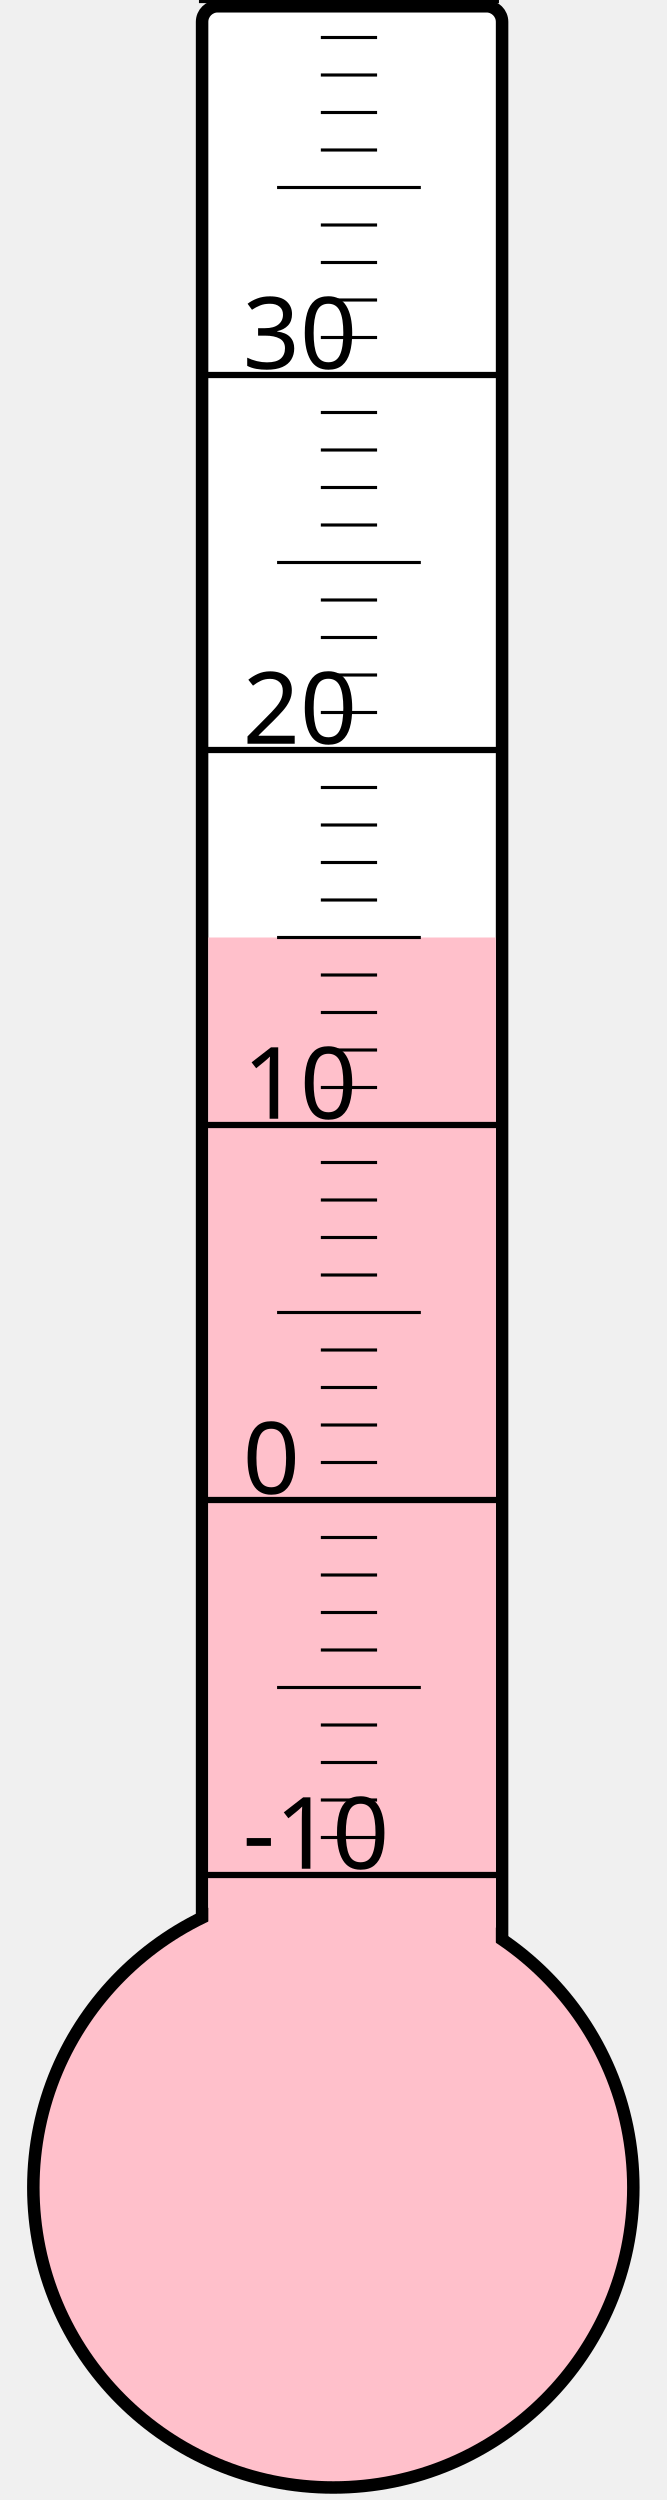
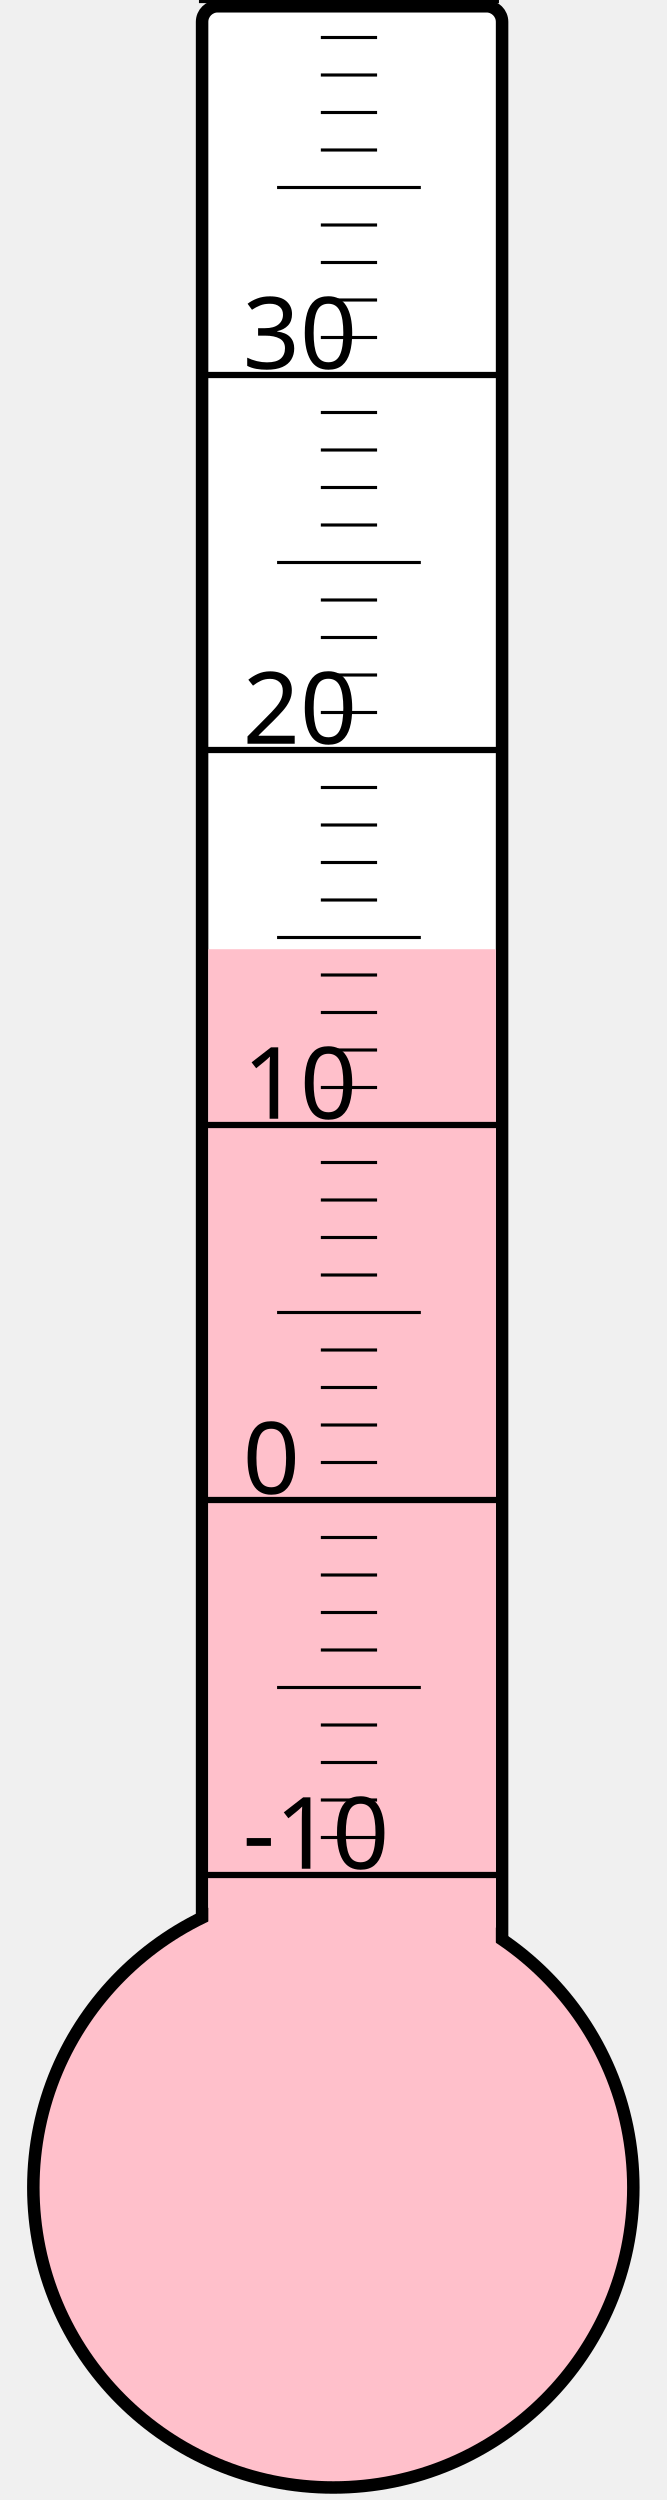
<svg xmlns="http://www.w3.org/2000/svg" width="40px" height="150px" viewBox="0 0 200 800">
  <rect width="200" height="800" x="0" y="0" style="fill: #ffffeb; fill-opacity: 0;" />
  <rect width="96" height="680" x="58" y="2" rx="5" ry="5" style="fill: white; fill-opacity: 1; stroke: black; stroke-width: 4;" />
  <circle cx="100" cy="700" r="96" style="fill: pink; stroke: black; stroke-width: 4;" />
-   <rect width="92" height="400.0" x="60" y="300.0" style="fill: pink; fill-opacity: 1; stroke-width: 0;" />
+   <rect width="92" height="396.25" x="60" y="303.75" style="fill: pink; fill-opacity: 1; stroke-width: 0;" />
  <text x="71" y="598" style="font-family: sans-serif; font-size: 24pt;">-10</text>
  <text x="71" y="478" style="font-family: sans-serif; font-size: 24pt;">0</text>
  <text x="71" y="358" style="font-family: sans-serif; font-size: 24pt;">10</text>
  <text x="71" y="238" style="font-family: sans-serif; font-size: 24pt;">20</text>
  <text x="71" y="118" style="font-family: sans-serif; font-size: 24pt;">30</text>
  <g style="stroke: black;">
    <line x1="57" y1="600" x2="153" y2="600" style="stroke-width: 2;" />
    <line x1="96" y1="588" x2="114" y2="588" style="stroke-width: 1;" />
    <line x1="96" y1="576" x2="114" y2="576" style="stroke-width: 1;" />
    <line x1="96" y1="564" x2="114" y2="564" style="stroke-width: 1;" />
    <line x1="96" y1="552" x2="114" y2="552" style="stroke-width: 1;" />
    <line x1="82" y1="540" x2="128" y2="540" style="stroke-width: 1;" />
    <line x1="96" y1="528" x2="114" y2="528" style="stroke-width: 1;" />
    <line x1="96" y1="516" x2="114" y2="516" style="stroke-width: 1;" />
    <line x1="96" y1="504" x2="114" y2="504" style="stroke-width: 1;" />
    <line x1="96" y1="492" x2="114" y2="492" style="stroke-width: 1;" />
    <line x1="57" y1="480" x2="153" y2="480" style="stroke-width: 2;" />
    <line x1="96" y1="468" x2="114" y2="468" style="stroke-width: 1;" />
    <line x1="96" y1="456" x2="114" y2="456" style="stroke-width: 1;" />
    <line x1="96" y1="444" x2="114" y2="444" style="stroke-width: 1;" />
    <line x1="96" y1="432" x2="114" y2="432" style="stroke-width: 1;" />
    <line x1="82" y1="420" x2="128" y2="420" style="stroke-width: 1;" />
    <line x1="96" y1="408" x2="114" y2="408" style="stroke-width: 1;" />
    <line x1="96" y1="396" x2="114" y2="396" style="stroke-width: 1;" />
    <line x1="96" y1="384" x2="114" y2="384" style="stroke-width: 1;" />
    <line x1="96" y1="372" x2="114" y2="372" style="stroke-width: 1;" />
    <line x1="57" y1="360" x2="153" y2="360" style="stroke-width: 2;" />
    <line x1="96" y1="348" x2="114" y2="348" style="stroke-width: 1;" />
    <line x1="96" y1="336" x2="114" y2="336" style="stroke-width: 1;" />
    <line x1="96" y1="324" x2="114" y2="324" style="stroke-width: 1;" />
    <line x1="96" y1="312" x2="114" y2="312" style="stroke-width: 1;" />
    <line x1="82" y1="300" x2="128" y2="300" style="stroke-width: 1;" />
    <line x1="96" y1="288" x2="114" y2="288" style="stroke-width: 1;" />
    <line x1="96" y1="276" x2="114" y2="276" style="stroke-width: 1;" />
    <line x1="96" y1="264" x2="114" y2="264" style="stroke-width: 1;" />
    <line x1="96" y1="252" x2="114" y2="252" style="stroke-width: 1;" />
    <line x1="57" y1="240" x2="153" y2="240" style="stroke-width: 2;" />
    <line x1="96" y1="228" x2="114" y2="228" style="stroke-width: 1;" />
    <line x1="96" y1="216" x2="114" y2="216" style="stroke-width: 1;" />
    <line x1="96" y1="204" x2="114" y2="204" style="stroke-width: 1;" />
    <line x1="96" y1="192" x2="114" y2="192" style="stroke-width: 1;" />
    <line x1="82" y1="180" x2="128" y2="180" style="stroke-width: 1;" />
    <line x1="96" y1="168" x2="114" y2="168" style="stroke-width: 1;" />
    <line x1="96" y1="156" x2="114" y2="156" style="stroke-width: 1;" />
    <line x1="96" y1="144" x2="114" y2="144" style="stroke-width: 1;" />
    <line x1="96" y1="132" x2="114" y2="132" style="stroke-width: 1;" />
    <line x1="57" y1="120" x2="153" y2="120" style="stroke-width: 2;" />
    <line x1="96" y1="108" x2="114" y2="108" style="stroke-width: 1;" />
    <line x1="96" y1="96" x2="114" y2="96" style="stroke-width: 1;" />
    <line x1="96" y1="84" x2="114" y2="84" style="stroke-width: 1;" />
    <line x1="96" y1="72" x2="114" y2="72" style="stroke-width: 1;" />
    <line x1="82" y1="60" x2="128" y2="60" style="stroke-width: 1;" />
    <line x1="96" y1="48" x2="114" y2="48" style="stroke-width: 1;" />
    <line x1="96" y1="36" x2="114" y2="36" style="stroke-width: 1;" />
    <line x1="96" y1="24" x2="114" y2="24" style="stroke-width: 1;" />
    <line x1="96" y1="12" x2="114" y2="12" style="stroke-width: 1;" />
    <line x1="57" y1="0" x2="153" y2="0" style="stroke-width: 2;" />
  </g>
</svg>
